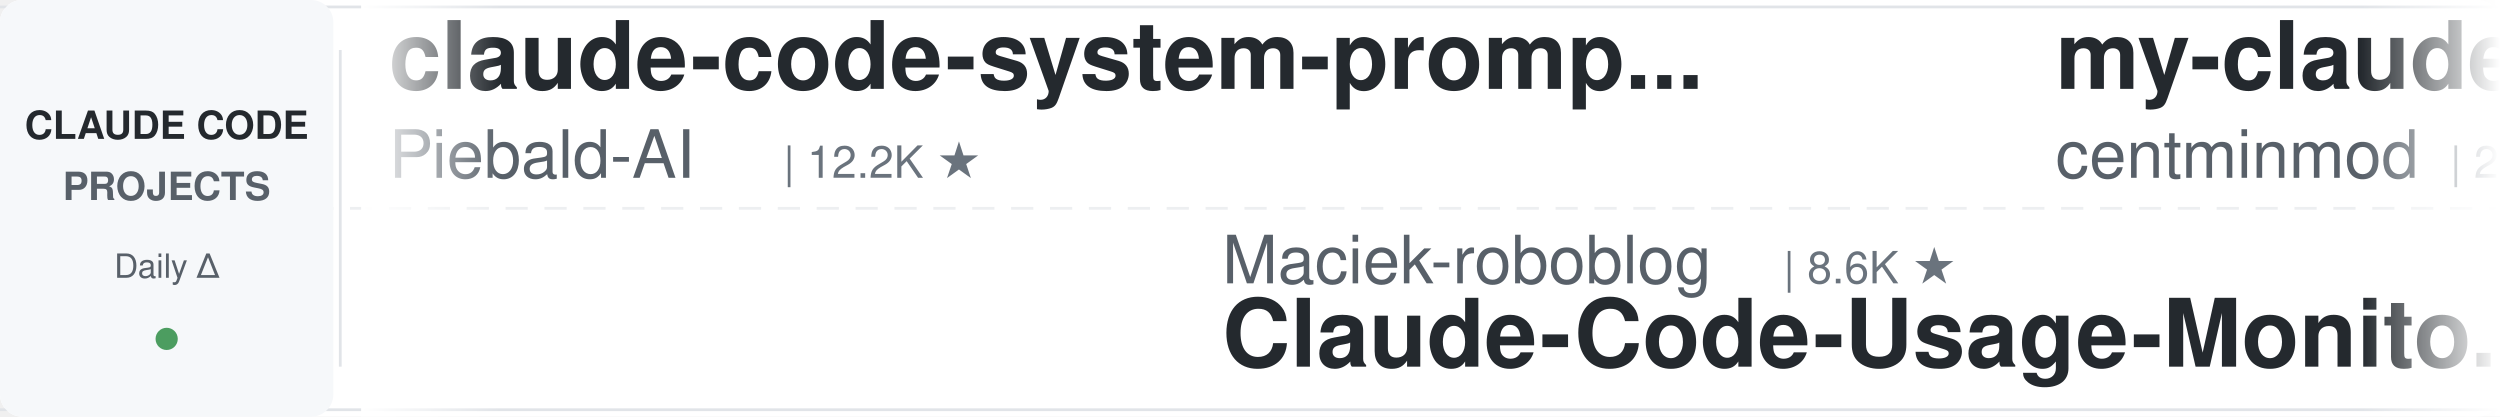
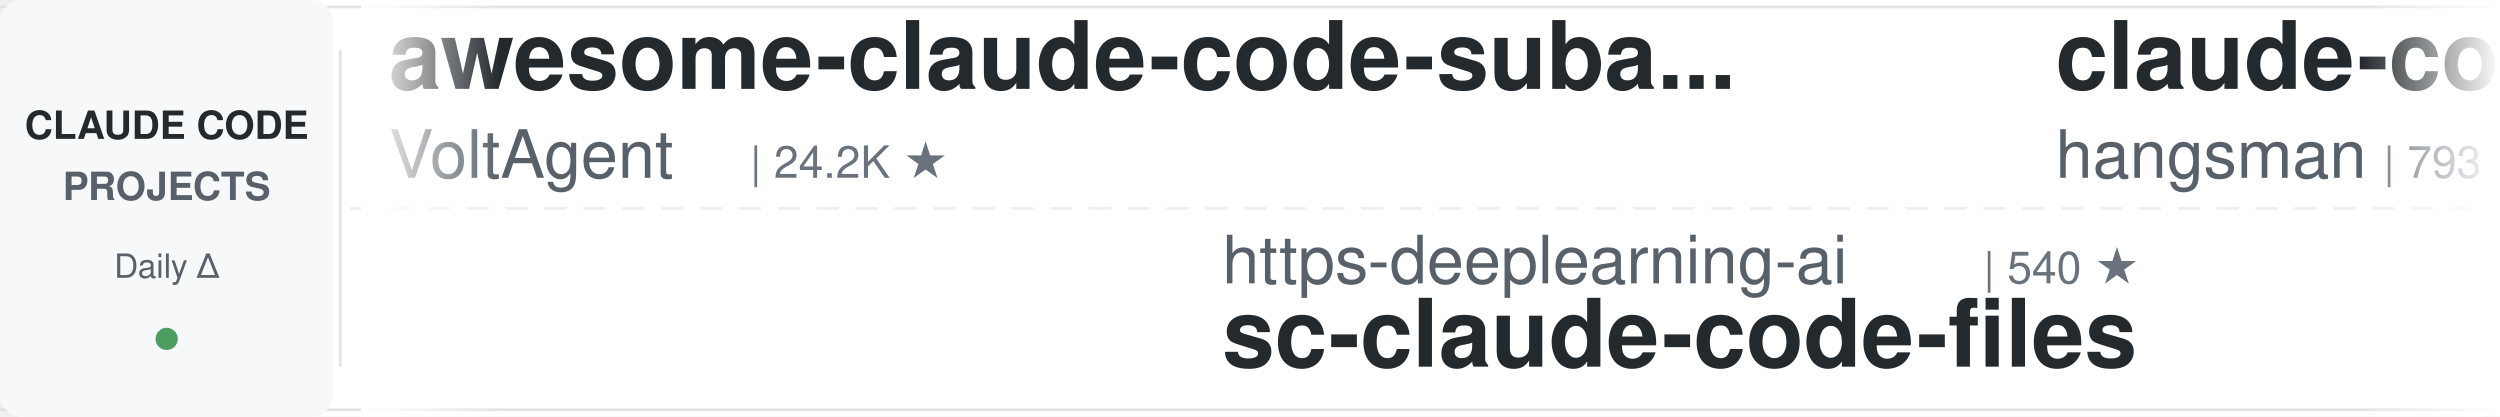
<svg xmlns="http://www.w3.org/2000/svg" width="900" height="150">
  <defs>
    <linearGradient id="leftFade" x1="0%" y1="0%" x2="100%" y2="0%">
      <stop offset="0%" style="stop-color:#ffffff;stop-opacity:1" />
      <stop offset="100%" style="stop-color:#ffffff;stop-opacity:0" />
    </linearGradient>
    <linearGradient id="rightFade" x1="0%" y1="0%" x2="100%" y2="0%">
      <stop offset="0%" style="stop-color:#ffffff;stop-opacity:0" />
      <stop offset="100%" style="stop-color:#ffffff;stop-opacity:1" />
    </linearGradient>
  </defs>
  <rect width="900" height="150" fill="#ffffff" rx="8" />
  <rect x="0" y="2" width="900" height="1" fill="#e1e4e8" />
  <rect x="0" y="147" width="900" height="1" fill="#e1e4e8" />
  <line x1="0" y1="75" x2="900" y2="75" stroke="#e1e4e8" stroke-width="1" stroke-dasharray="8 6" opacity="0.6" />
  <rect x="0" y="0" width="120" height="150" fill="#f6f8fa" rx="8" />
  <text x="60" y="50" font-family="-apple-system, BlinkMacSystemFont, 'Segoe UI', Helvetica, Arial, sans-serif" font-size="14" font-weight="600" fill="#24292e" text-anchor="middle">CLAUDE CODE</text>
  <text x="60" y="72" font-family="-apple-system, BlinkMacSystemFont, 'Segoe UI', Helvetica, Arial, sans-serif" font-size="14" font-weight="600" fill="#586069" text-anchor="middle">PROJECTS</text>
  <text x="60" y="100" font-family="-apple-system, BlinkMacSystemFont, 'Segoe UI', Helvetica, Arial, sans-serif" font-size="12" font-weight="500" fill="#586069" text-anchor="middle">Daily Δ</text>
  <circle cx="60" cy="122" r="4" fill="#22863a" opacity="0.8" />
  <rect x="122" y="18" width="1" height="114" fill="#e1e4e8" />
  <clipPath id="tickerClip">
    <rect x="130" y="0" width="770" height="150" />
  </clipPath>
  <g clip-path="url(#tickerClip)">
    <g id="tickerItems">
      <animateTransform attributeName="transform" attributeType="XML" type="translate" from="0 0" to="-3000 0" dur="54s" repeatCount="indefinite" />
      <g transform="translate(0, 0)">
-         <text x="140" y="32" font-family="-apple-system, BlinkMacSystemFont, 'Segoe UI', Helvetica, Arial, sans-serif" font-size="34" font-weight="600" fill="#24292e">claude-code-system-promp...</text>
-         <text x="140" y="64" font-family="-apple-system, BlinkMacSystemFont, 'Segoe UI', Helvetica, Arial, sans-serif" font-size="24" font-weight="400" fill="#586069">Piebald-AI</text>
-         <text x="282" y="64" font-family="-apple-system, BlinkMacSystemFont, 'Segoe UI', Helvetica, Arial, sans-serif" font-size="16" font-weight="500" fill="#6a737d">| 12.2K ★</text>
+         <text x="140" y="32" font-family="-apple-system, BlinkMacSystemFont, 'Segoe UI', Helvetica, Arial, sans-serif" font-size="34" font-weight="600" fill="#24292e">awesome-claude-code-suba...</text>
+         <text x="140" y="64" font-family="-apple-system, BlinkMacSystemFont, 'Segoe UI', Helvetica, Arial, sans-serif" font-size="24" font-weight="400" fill="#586069">VoltAgent</text>
+         <text x="270" y="64" font-family="-apple-system, BlinkMacSystemFont, 'Segoe UI', Helvetica, Arial, sans-serif" font-size="16" font-weight="500" fill="#6a737d">| 24.2K ★</text>
      </g>
      <g transform="translate(300, 0)">
-         <text x="140" y="102" font-family="-apple-system, BlinkMacSystemFont, 'Segoe UI', Helvetica, Arial, sans-serif" font-size="24" font-weight="400" fill="#586069">Maciek-roboblog</text>
-         <text x="342" y="102" font-family="-apple-system, BlinkMacSystemFont, 'Segoe UI', Helvetica, Arial, sans-serif" font-size="16" font-weight="500" fill="#6a737d">| 8.6K ★</text>
-         <text x="140" y="132" font-family="-apple-system, BlinkMacSystemFont, 'Segoe UI', Helvetica, Arial, sans-serif" font-size="34" font-weight="600" fill="#24292e">Claude-Code-Usage-Monito...</text>
+         <text x="140" y="102" font-family="-apple-system, BlinkMacSystemFont, 'Segoe UI', Helvetica, Arial, sans-serif" font-size="24" font-weight="400" fill="#586069">https-deeplearning-ai</text>
+         <text x="414" y="102" font-family="-apple-system, BlinkMacSystemFont, 'Segoe UI', Helvetica, Arial, sans-serif" font-size="16" font-weight="500" fill="#6a737d">| 540 ★</text>
+         <text x="140" y="132" font-family="-apple-system, BlinkMacSystemFont, 'Segoe UI', Helvetica, Arial, sans-serif" font-size="34" font-weight="600" fill="#24292e">sc-claude-code-files</text>
      </g>
      <g transform="translate(600, 0)">
-         <text x="140" y="32" font-family="-apple-system, BlinkMacSystemFont, 'Segoe UI', Helvetica, Arial, sans-serif" font-size="34" font-weight="600" fill="#24292e">my-claude-code-setup</text>
-         <text x="140" y="64" font-family="-apple-system, BlinkMacSystemFont, 'Segoe UI', Helvetica, Arial, sans-serif" font-size="24" font-weight="400" fill="#586069">centminmod</text>
-         <text x="282" y="64" font-family="-apple-system, BlinkMacSystemFont, 'Segoe UI', Helvetica, Arial, sans-serif" font-size="16" font-weight="500" fill="#6a737d">| 2.6K ★</text>
+         <text x="140" y="32" font-family="-apple-system, BlinkMacSystemFont, 'Segoe UI', Helvetica, Arial, sans-serif" font-size="34" font-weight="600" fill="#24292e">claude-code-source</text>
+         <text x="140" y="64" font-family="-apple-system, BlinkMacSystemFont, 'Segoe UI', Helvetica, Arial, sans-serif" font-size="24" font-weight="400" fill="#586069">hangsman</text>
+         <text x="258" y="64" font-family="-apple-system, BlinkMacSystemFont, 'Segoe UI', Helvetica, Arial, sans-serif" font-size="16" font-weight="500" fill="#6a737d">| 793 ★</text>
      </g>
      <g transform="translate(900, 0)">
-         <text x="140" y="102" font-family="-apple-system, BlinkMacSystemFont, 'Segoe UI', Helvetica, Arial, sans-serif" font-size="24" font-weight="400" fill="#586069">LING71671</text>
-         <text x="270" y="102" font-family="-apple-system, BlinkMacSystemFont, 'Segoe UI', Helvetica, Arial, sans-serif" font-size="16" font-weight="500" fill="#6a737d">| 938 ★</text>
-         <text x="140" y="132" font-family="-apple-system, BlinkMacSystemFont, 'Segoe UI', Helvetica, Arial, sans-serif" font-size="34" font-weight="600" fill="#24292e">Open-ClaudeCode</text>
+         <text x="140" y="102" font-family="-apple-system, BlinkMacSystemFont, 'Segoe UI', Helvetica, Arial, sans-serif" font-size="24" font-weight="400" fill="#586069">Piebald-AI</text>
+         <text x="282" y="102" font-family="-apple-system, BlinkMacSystemFont, 'Segoe UI', Helvetica, Arial, sans-serif" font-size="16" font-weight="500" fill="#6a737d">| 12.2K ★</text>
+         <text x="140" y="132" font-family="-apple-system, BlinkMacSystemFont, 'Segoe UI', Helvetica, Arial, sans-serif" font-size="34" font-weight="600" fill="#24292e">claude-code-system-promp...</text>
      </g>
      <g transform="translate(1200, 0)">
-         <text x="140" y="32" font-family="-apple-system, BlinkMacSystemFont, 'Segoe UI', Helvetica, Arial, sans-serif" font-size="34" font-weight="600" fill="#24292e">claude-code-spec-workflo...</text>
-         <text x="140" y="64" font-family="-apple-system, BlinkMacSystemFont, 'Segoe UI', Helvetica, Arial, sans-serif" font-size="24" font-weight="400" fill="#586069">Pimzino</text>
-         <text x="246" y="64" font-family="-apple-system, BlinkMacSystemFont, 'Segoe UI', Helvetica, Arial, sans-serif" font-size="16" font-weight="500" fill="#6a737d">| 3.8K ★</text>
+         <text x="140" y="32" font-family="-apple-system, BlinkMacSystemFont, 'Segoe UI', Helvetica, Arial, sans-serif" font-size="34" font-weight="600" fill="#24292e">claude-code-transcripts</text>
+         <text x="140" y="64" font-family="-apple-system, BlinkMacSystemFont, 'Segoe UI', Helvetica, Arial, sans-serif" font-size="24" font-weight="400" fill="#586069">simonw</text>
+         <text x="234" y="64" font-family="-apple-system, BlinkMacSystemFont, 'Segoe UI', Helvetica, Arial, sans-serif" font-size="16" font-weight="500" fill="#6a737d">| 1.7K ★</text>
      </g>
      <g transform="translate(1500, 0)">
-         <text x="140" y="102" font-family="-apple-system, BlinkMacSystemFont, 'Segoe UI', Helvetica, Arial, sans-serif" font-size="24" font-weight="400" fill="#586069">jeremylongshore</text>
-         <text x="342" y="102" font-family="-apple-system, BlinkMacSystemFont, 'Segoe UI', Helvetica, Arial, sans-serif" font-size="16" font-weight="500" fill="#6a737d">| 2.6K ★</text>
-         <text x="140" y="132" font-family="-apple-system, BlinkMacSystemFont, 'Segoe UI', Helvetica, Arial, sans-serif" font-size="34" font-weight="600" fill="#24292e">claude-code-plugins-plus...</text>
+         <text x="140" y="102" font-family="-apple-system, BlinkMacSystemFont, 'Segoe UI', Helvetica, Arial, sans-serif" font-size="24" font-weight="400" fill="#586069">FlorianBruniaux</text>
+         <text x="342" y="102" font-family="-apple-system, BlinkMacSystemFont, 'Segoe UI', Helvetica, Arial, sans-serif" font-size="16" font-weight="500" fill="#6a737d">| 5.7K ★</text>
+         <text x="140" y="132" font-family="-apple-system, BlinkMacSystemFont, 'Segoe UI', Helvetica, Arial, sans-serif" font-size="34" font-weight="600" fill="#24292e">claude-code-ultimate-gui...</text>
      </g>
      <g transform="translate(1800, 0)">
-         <text x="140" y="32" font-family="-apple-system, BlinkMacSystemFont, 'Segoe UI', Helvetica, Arial, sans-serif" font-size="34" font-weight="600" fill="#24292e">claude-code-infrastructu...</text>
-         <text x="140" y="64" font-family="-apple-system, BlinkMacSystemFont, 'Segoe UI', Helvetica, Arial, sans-serif" font-size="24" font-weight="400" fill="#586069">diet103</text>
-         <text x="246" y="64" font-family="-apple-system, BlinkMacSystemFont, 'Segoe UI', Helvetica, Arial, sans-serif" font-size="16" font-weight="500" fill="#6a737d">| 10.0K ★</text>
+         <text x="140" y="32" font-family="-apple-system, BlinkMacSystemFont, 'Segoe UI', Helvetica, Arial, sans-serif" font-size="34" font-weight="600" fill="#24292e">everything-claude-code-z...</text>
+         <text x="140" y="64" font-family="-apple-system, BlinkMacSystemFont, 'Segoe UI', Helvetica, Arial, sans-serif" font-size="24" font-weight="400" fill="#586069">xu-xiang</text>
+         <text x="258" y="64" font-family="-apple-system, BlinkMacSystemFont, 'Segoe UI', Helvetica, Arial, sans-serif" font-size="16" font-weight="500" fill="#6a737d">| 1.8K ★</text>
      </g>
      <g transform="translate(2100, 0)">
-         <text x="140" y="102" font-family="-apple-system, BlinkMacSystemFont, 'Segoe UI', Helvetica, Arial, sans-serif" font-size="24" font-weight="400" fill="#586069">1rgs</text>
-         <text x="210" y="102" font-family="-apple-system, BlinkMacSystemFont, 'Segoe UI', Helvetica, Arial, sans-serif" font-size="16" font-weight="500" fill="#6a737d">| 3.7K ★</text>
-         <text x="140" y="132" font-family="-apple-system, BlinkMacSystemFont, 'Segoe UI', Helvetica, Arial, sans-serif" font-size="34" font-weight="600" fill="#24292e">claude-code-proxy</text>
+         <text x="140" y="102" font-family="-apple-system, BlinkMacSystemFont, 'Segoe UI', Helvetica, Arial, sans-serif" font-size="24" font-weight="400" fill="#586069">ChrisWiles</text>
+         <text x="282" y="102" font-family="-apple-system, BlinkMacSystemFont, 'Segoe UI', Helvetica, Arial, sans-serif" font-size="16" font-weight="500" fill="#6a737d">| 6.0K ★</text>
+         <text x="140" y="132" font-family="-apple-system, BlinkMacSystemFont, 'Segoe UI', Helvetica, Arial, sans-serif" font-size="34" font-weight="600" fill="#24292e">claude-code-showcase</text>
      </g>
      <g transform="translate(2400, 0)">
-         <text x="140" y="32" font-family="-apple-system, BlinkMacSystemFont, 'Segoe UI', Helvetica, Arial, sans-serif" font-size="34" font-weight="600" fill="#24292e">claude-code-my-workflow</text>
-         <text x="140" y="64" font-family="-apple-system, BlinkMacSystemFont, 'Segoe UI', Helvetica, Arial, sans-serif" font-size="24" font-weight="400" fill="#586069">pedrohcgs</text>
-         <text x="270" y="64" font-family="-apple-system, BlinkMacSystemFont, 'Segoe UI', Helvetica, Arial, sans-serif" font-size="16" font-weight="500" fill="#6a737d">| 1.5K ★</text>
+         <text x="140" y="32" font-family="-apple-system, BlinkMacSystemFont, 'Segoe UI', Helvetica, Arial, sans-serif" font-size="34" font-weight="600" fill="#24292e">learn-claude-code</text>
+         <text x="140" y="64" font-family="-apple-system, BlinkMacSystemFont, 'Segoe UI', Helvetica, Arial, sans-serif" font-size="24" font-weight="400" fill="#586069">shareAI-lab</text>
+         <text x="294" y="64" font-family="-apple-system, BlinkMacSystemFont, 'Segoe UI', Helvetica, Arial, sans-serif" font-size="16" font-weight="500" fill="#6a737d">| 73.8K ★</text>
      </g>
      <g transform="translate(2700, 0)">
-         <text x="140" y="102" font-family="-apple-system, BlinkMacSystemFont, 'Segoe UI', Helvetica, Arial, sans-serif" font-size="24" font-weight="400" fill="#586069">feiskyer</text>
-         <text x="258" y="102" font-family="-apple-system, BlinkMacSystemFont, 'Segoe UI', Helvetica, Arial, sans-serif" font-size="16" font-weight="500" fill="#6a737d">| 1.6K ★</text>
-         <text x="140" y="132" font-family="-apple-system, BlinkMacSystemFont, 'Segoe UI', Helvetica, Arial, sans-serif" font-size="34" font-weight="600" fill="#24292e">claude-code-settings</text>
+         <text x="140" y="102" font-family="-apple-system, BlinkMacSystemFont, 'Segoe UI', Helvetica, Arial, sans-serif" font-size="24" font-weight="400" fill="#586069">Windy3f3f3f3f</text>
+         <text x="318" y="102" font-family="-apple-system, BlinkMacSystemFont, 'Segoe UI', Helvetica, Arial, sans-serif" font-size="16" font-weight="500" fill="#6a737d">| 3.4K ★</text>
+         <text x="140" y="132" font-family="-apple-system, BlinkMacSystemFont, 'Segoe UI', Helvetica, Arial, sans-serif" font-size="34" font-weight="600" fill="#24292e">how-claude-code-works</text>
      </g>
      <g transform="translate(3000, 0)">
-         <text x="140" y="32" font-family="-apple-system, BlinkMacSystemFont, 'Segoe UI', Helvetica, Arial, sans-serif" font-size="34" font-weight="600" fill="#24292e">claude-code-system-promp...</text>
-         <text x="140" y="64" font-family="-apple-system, BlinkMacSystemFont, 'Segoe UI', Helvetica, Arial, sans-serif" font-size="24" font-weight="400" fill="#586069">Piebald-AI</text>
-         <text x="282" y="64" font-family="-apple-system, BlinkMacSystemFont, 'Segoe UI', Helvetica, Arial, sans-serif" font-size="16" font-weight="500" fill="#6a737d">| 12.2K ★</text>
+         <text x="140" y="32" font-family="-apple-system, BlinkMacSystemFont, 'Segoe UI', Helvetica, Arial, sans-serif" font-size="34" font-weight="600" fill="#24292e">awesome-claude-code-suba...</text>
+         <text x="140" y="64" font-family="-apple-system, BlinkMacSystemFont, 'Segoe UI', Helvetica, Arial, sans-serif" font-size="24" font-weight="400" fill="#586069">VoltAgent</text>
+         <text x="270" y="64" font-family="-apple-system, BlinkMacSystemFont, 'Segoe UI', Helvetica, Arial, sans-serif" font-size="16" font-weight="500" fill="#6a737d">| 24.2K ★</text>
      </g>
      <g transform="translate(3300, 0)">
-         <text x="140" y="102" font-family="-apple-system, BlinkMacSystemFont, 'Segoe UI', Helvetica, Arial, sans-serif" font-size="24" font-weight="400" fill="#586069">Maciek-roboblog</text>
-         <text x="342" y="102" font-family="-apple-system, BlinkMacSystemFont, 'Segoe UI', Helvetica, Arial, sans-serif" font-size="16" font-weight="500" fill="#6a737d">| 8.6K ★</text>
-         <text x="140" y="132" font-family="-apple-system, BlinkMacSystemFont, 'Segoe UI', Helvetica, Arial, sans-serif" font-size="34" font-weight="600" fill="#24292e">Claude-Code-Usage-Monito...</text>
+         <text x="140" y="102" font-family="-apple-system, BlinkMacSystemFont, 'Segoe UI', Helvetica, Arial, sans-serif" font-size="24" font-weight="400" fill="#586069">https-deeplearning-ai</text>
+         <text x="414" y="102" font-family="-apple-system, BlinkMacSystemFont, 'Segoe UI', Helvetica, Arial, sans-serif" font-size="16" font-weight="500" fill="#6a737d">| 540 ★</text>
+         <text x="140" y="132" font-family="-apple-system, BlinkMacSystemFont, 'Segoe UI', Helvetica, Arial, sans-serif" font-size="34" font-weight="600" fill="#24292e">sc-claude-code-files</text>
      </g>
      <g transform="translate(3600, 0)">
-         <text x="140" y="32" font-family="-apple-system, BlinkMacSystemFont, 'Segoe UI', Helvetica, Arial, sans-serif" font-size="34" font-weight="600" fill="#24292e">my-claude-code-setup</text>
-         <text x="140" y="64" font-family="-apple-system, BlinkMacSystemFont, 'Segoe UI', Helvetica, Arial, sans-serif" font-size="24" font-weight="400" fill="#586069">centminmod</text>
-         <text x="282" y="64" font-family="-apple-system, BlinkMacSystemFont, 'Segoe UI', Helvetica, Arial, sans-serif" font-size="16" font-weight="500" fill="#6a737d">| 2.6K ★</text>
+         <text x="140" y="32" font-family="-apple-system, BlinkMacSystemFont, 'Segoe UI', Helvetica, Arial, sans-serif" font-size="34" font-weight="600" fill="#24292e">claude-code-source</text>
+         <text x="140" y="64" font-family="-apple-system, BlinkMacSystemFont, 'Segoe UI', Helvetica, Arial, sans-serif" font-size="24" font-weight="400" fill="#586069">hangsman</text>
+         <text x="258" y="64" font-family="-apple-system, BlinkMacSystemFont, 'Segoe UI', Helvetica, Arial, sans-serif" font-size="16" font-weight="500" fill="#6a737d">| 793 ★</text>
      </g>
      <g transform="translate(3900, 0)">
-         <text x="140" y="102" font-family="-apple-system, BlinkMacSystemFont, 'Segoe UI', Helvetica, Arial, sans-serif" font-size="24" font-weight="400" fill="#586069">LING71671</text>
-         <text x="270" y="102" font-family="-apple-system, BlinkMacSystemFont, 'Segoe UI', Helvetica, Arial, sans-serif" font-size="16" font-weight="500" fill="#6a737d">| 938 ★</text>
-         <text x="140" y="132" font-family="-apple-system, BlinkMacSystemFont, 'Segoe UI', Helvetica, Arial, sans-serif" font-size="34" font-weight="600" fill="#24292e">Open-ClaudeCode</text>
+         <text x="140" y="102" font-family="-apple-system, BlinkMacSystemFont, 'Segoe UI', Helvetica, Arial, sans-serif" font-size="24" font-weight="400" fill="#586069">Piebald-AI</text>
+         <text x="282" y="102" font-family="-apple-system, BlinkMacSystemFont, 'Segoe UI', Helvetica, Arial, sans-serif" font-size="16" font-weight="500" fill="#6a737d">| 12.2K ★</text>
+         <text x="140" y="132" font-family="-apple-system, BlinkMacSystemFont, 'Segoe UI', Helvetica, Arial, sans-serif" font-size="34" font-weight="600" fill="#24292e">claude-code-system-promp...</text>
      </g>
    </g>
  </g>
  <rect x="130" y="0" width="50" height="150" fill="url(#leftFade)" />
  <rect x="850" y="0" width="50" height="150" fill="url(#rightFade)" />
</svg>
